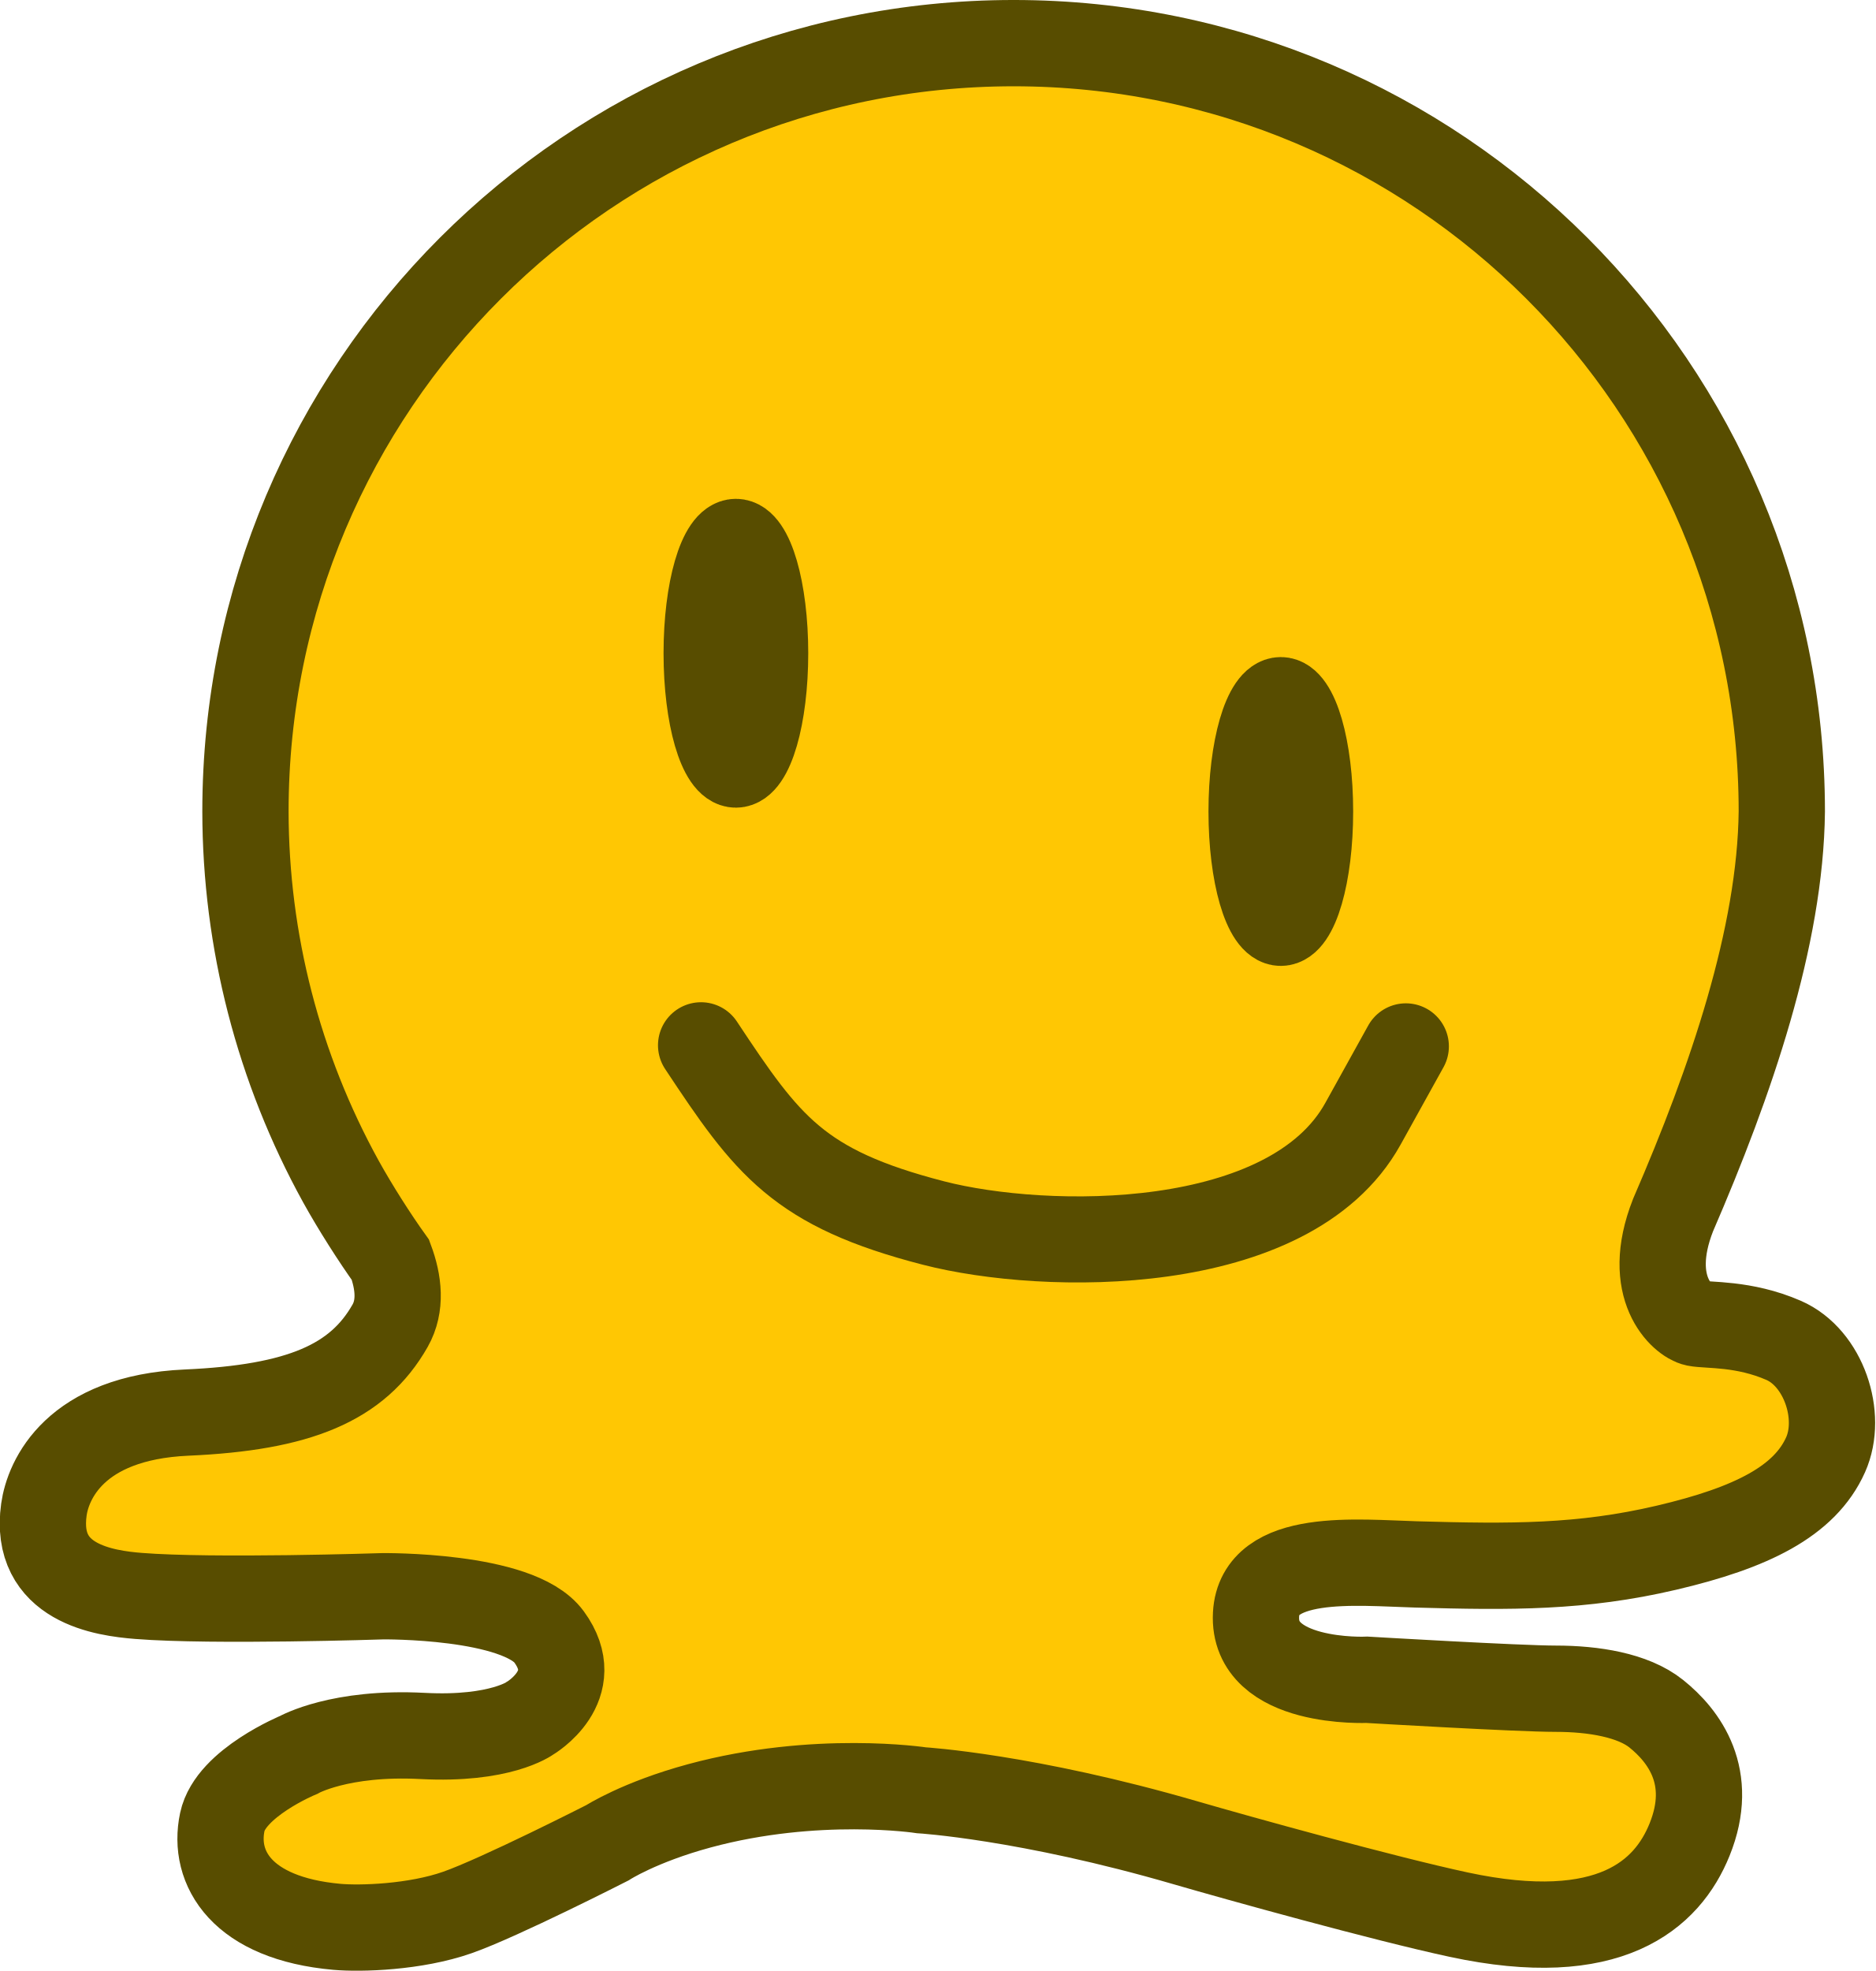
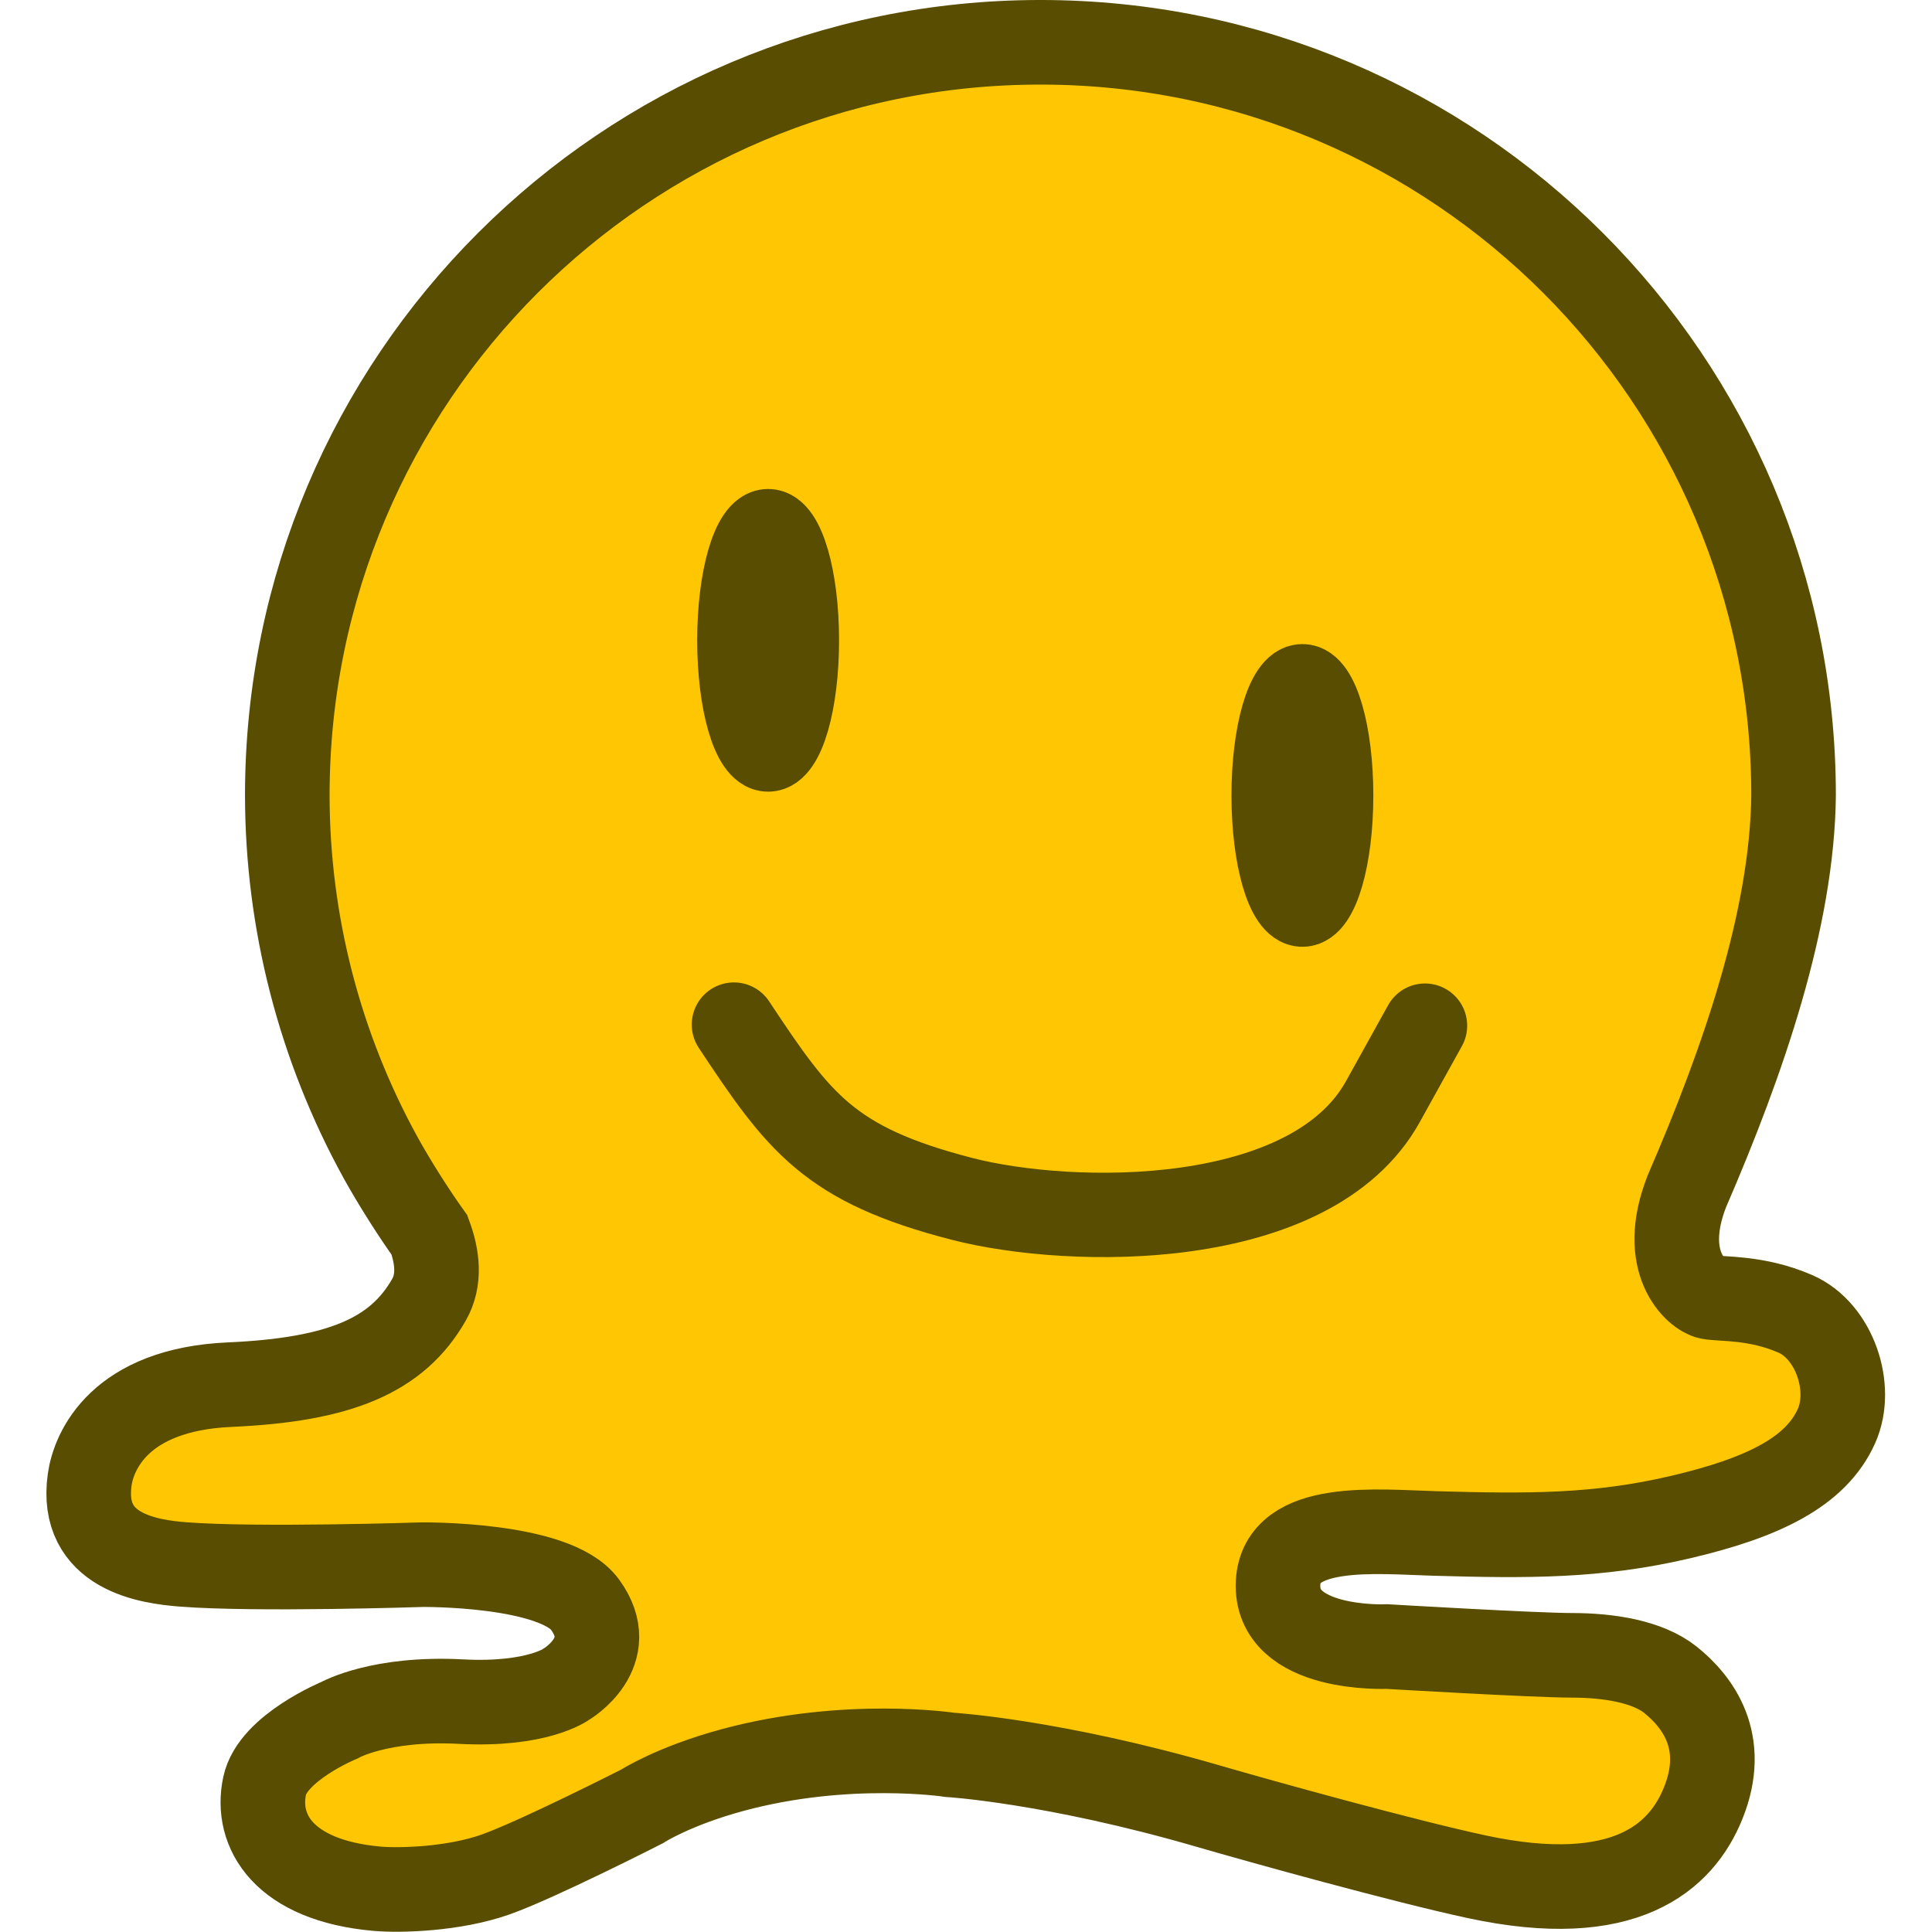
- <svg xmlns="http://www.w3.org/2000/svg" width="32.229mm" height="33.867mm" viewBox="0 0 32.229 33.867" version="1.1" id="svg1" xml:space="preserve">
+ <svg xmlns="http://www.w3.org/2000/svg" width="84" height="84" viewBox="0 0 22.225 22.225" version="1.1" id="svg1" xml:space="preserve">
  <defs id="defs1" />
-   <g id="layer1" transform="translate(1543.88,-523.7497)">
+   <g id="layer1" transform="matrix(0.6562501,0,0,0.6562501,1013.708,-343.7108)">
    <g id="layer1-22" transform="matrix(0.25,0,0,0.25,-1544.698,523.7497)">
      <path id="path111" style="fill:#ffc703;fill-opacity:1;stroke:#584d00;stroke-width:5.931;stroke-dasharray:none;stroke-opacity:1" d="m 72.954,2.965 c -29.165,3.33e-5 -52.808,23.643 -52.808,52.808 0.01,8.896 2.268,17.646 6.564,25.437 0.981,1.773 2.335,3.894 3.403,5.382 0.57,1.532 0.756,3.155 -0.024,4.528 -2.231,3.93 -6.265,5.626 -13.987,5.968 -7.722,0.342 -9.529,4.658 -9.811,6.659 -0.718,5.1 4.185,5.758 6.514,5.943 5.102,0.406 16.782,0.021 16.782,0.021 0,0 9.31,-0.106 11.43,2.792 2.474,3.383 -1.318,5.597 -1.318,5.597 0,0 -2.018,1.496 -7.379,1.213 -5.696,-0.301 -8.513,1.302 -8.513,1.302 0,0 -4.683,1.924 -5.252,4.605 -0.673,3.167 1.328,6.625 7.872,7.212 1.621,0.145 5.378,0.037 8.295,-0.988 2.917,-1.025 10.297,-4.784 10.297,-4.784 0,0 2.196,-1.425 6.337,-2.546 8.036,-2.175 15.262,-1.067 15.262,-1.067 0,0 7.241,0.433 18.166,3.613 3.547,1.032 13.611,3.827 18.763,4.934 10.396,2.234 14.346,-1.374 15.875,-5.157 1.748,-4.324 -0.393,-7.132 -2.291,-8.653 -1.599,-1.282 -4.327,-1.717 -6.901,-1.717 -2.574,0 -12.982,-0.615 -12.982,-0.615 0,0 -7.889,0.367 -7.63,-4.484 0.229,-4.297 6.937,-3.56 11.002,-3.445 6.529,0.185 11.377,0.219 17.212,-1.148 5.835,-1.367 9.511,-3.186 10.942,-6.393 1.192,-2.671 -0.14,-6.662 -2.886,-7.858 -2.746,-1.196 -5.19,-1.004 -6.048,-1.175 -0.858,-0.171 -3.534,-2.394 -1.557,-7.428 4.001,-9.24 7.386,-19.143 7.479,-27.748 -4e-5,-29.165 -23.643,-52.808 -52.808,-52.808 z" />
      <ellipse style="fill:#ffd42a;fill-opacity:1;stroke:#584d00;stroke-width:5.333;stroke-linecap:round;stroke-dasharray:none;stroke-opacity:1" id="path5407" cx="53.861" cy="44.898" rx="2.307" ry="7.947" />
      <ellipse style="fill:#ffd42a;fill-opacity:1;stroke:#584d00;stroke-width:5.333;stroke-linecap:round;stroke-dasharray:none;stroke-opacity:1" id="path5407-1" cx="91.322" cy="55.774" rx="2.307" ry="7.947" />
      <path style="fill:none;stroke:#584d00;stroke-width:5.916;stroke-linecap:round;stroke-dasharray:none;stroke-opacity:1" d="m 51.463,71.842 c 4.569,6.897 6.681,9.82 15.993,12.22 7.648,1.971 24.477,2.257 29.511,-6.822 l 2.951,-5.323" id="path12352" />
    </g>
  </g>
  <style type="text/css" id="style16758">
	.st0{fill:#FFC300;stroke:#695000;stroke-width:13;stroke-miterlimit:10;}
	.st1{fill:#FFC300;stroke:#695000;stroke-width:13;stroke-linecap:round;stroke-miterlimit:10;}
</style>
  <style type="text/css" id="style16758-4">
	.st0{fill:#FFC300;stroke:#695000;stroke-width:13;stroke-miterlimit:10;}
	.st1{fill:#FFC300;stroke:#695000;stroke-width:13;stroke-linecap:round;stroke-miterlimit:10;}
</style>
  <style type="text/css" id="style16758-5">
	.st0{fill:#FFC300;stroke:#695000;stroke-width:13;stroke-miterlimit:10;}
	.st1{fill:#FFC300;stroke:#695000;stroke-width:13;stroke-linecap:round;stroke-miterlimit:10;}
</style>
  <style type="text/css" id="style16758-9">
	.st0{fill:#FFC300;stroke:#695000;stroke-width:13;stroke-miterlimit:10;}
	.st1{fill:#FFC300;stroke:#695000;stroke-width:13;stroke-linecap:round;stroke-miterlimit:10;}
</style>
</svg>
